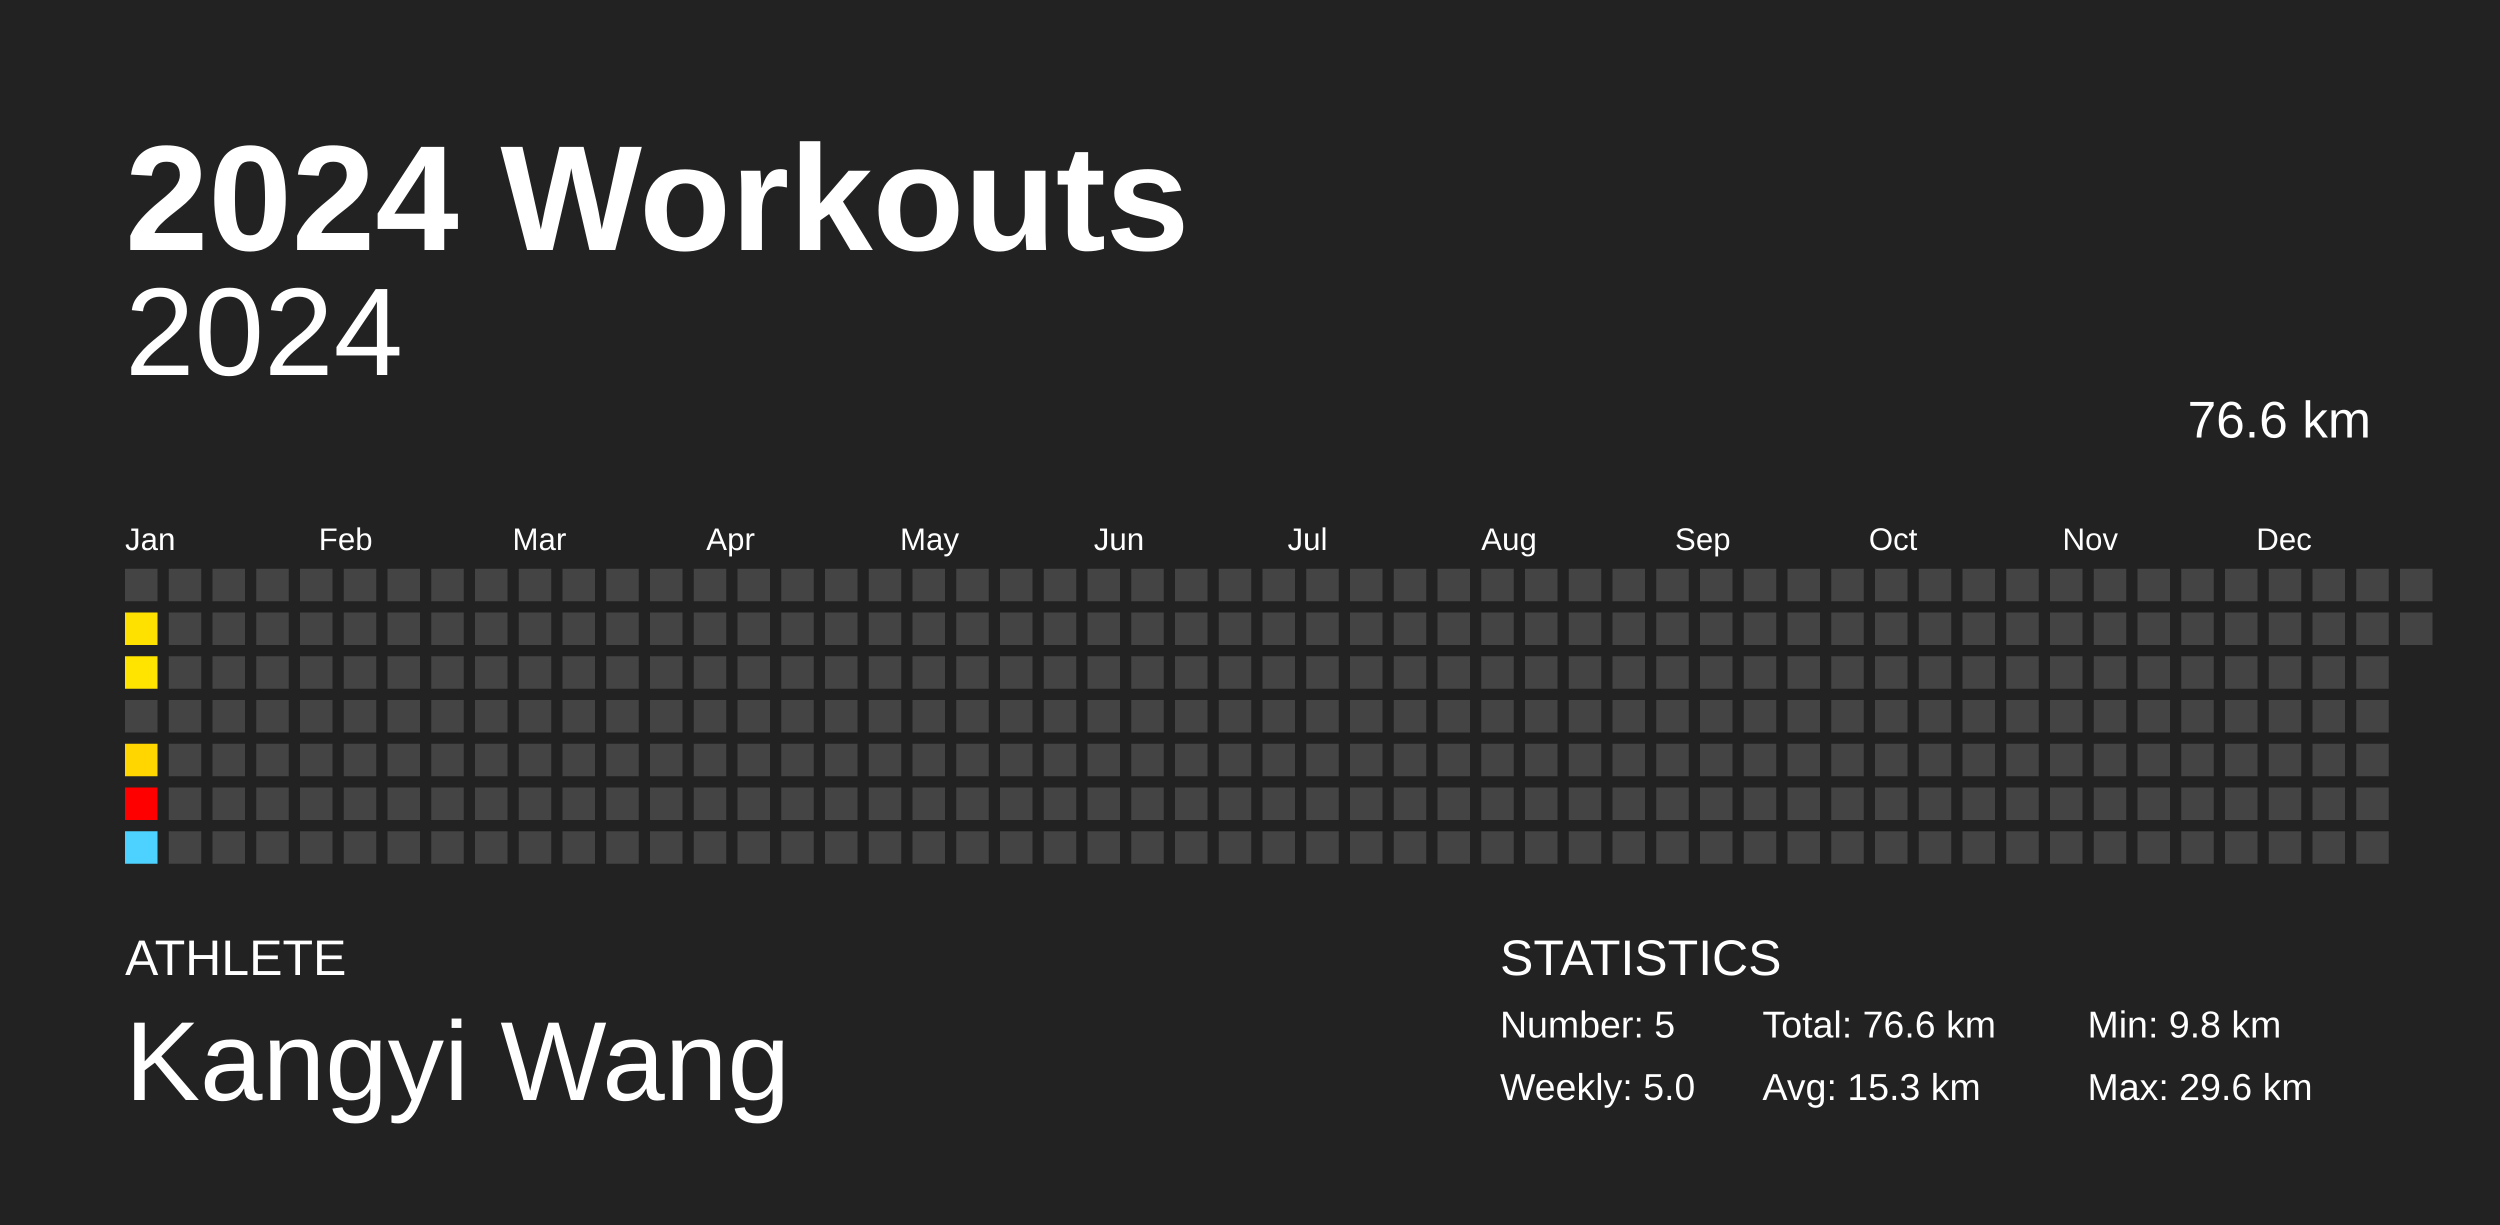
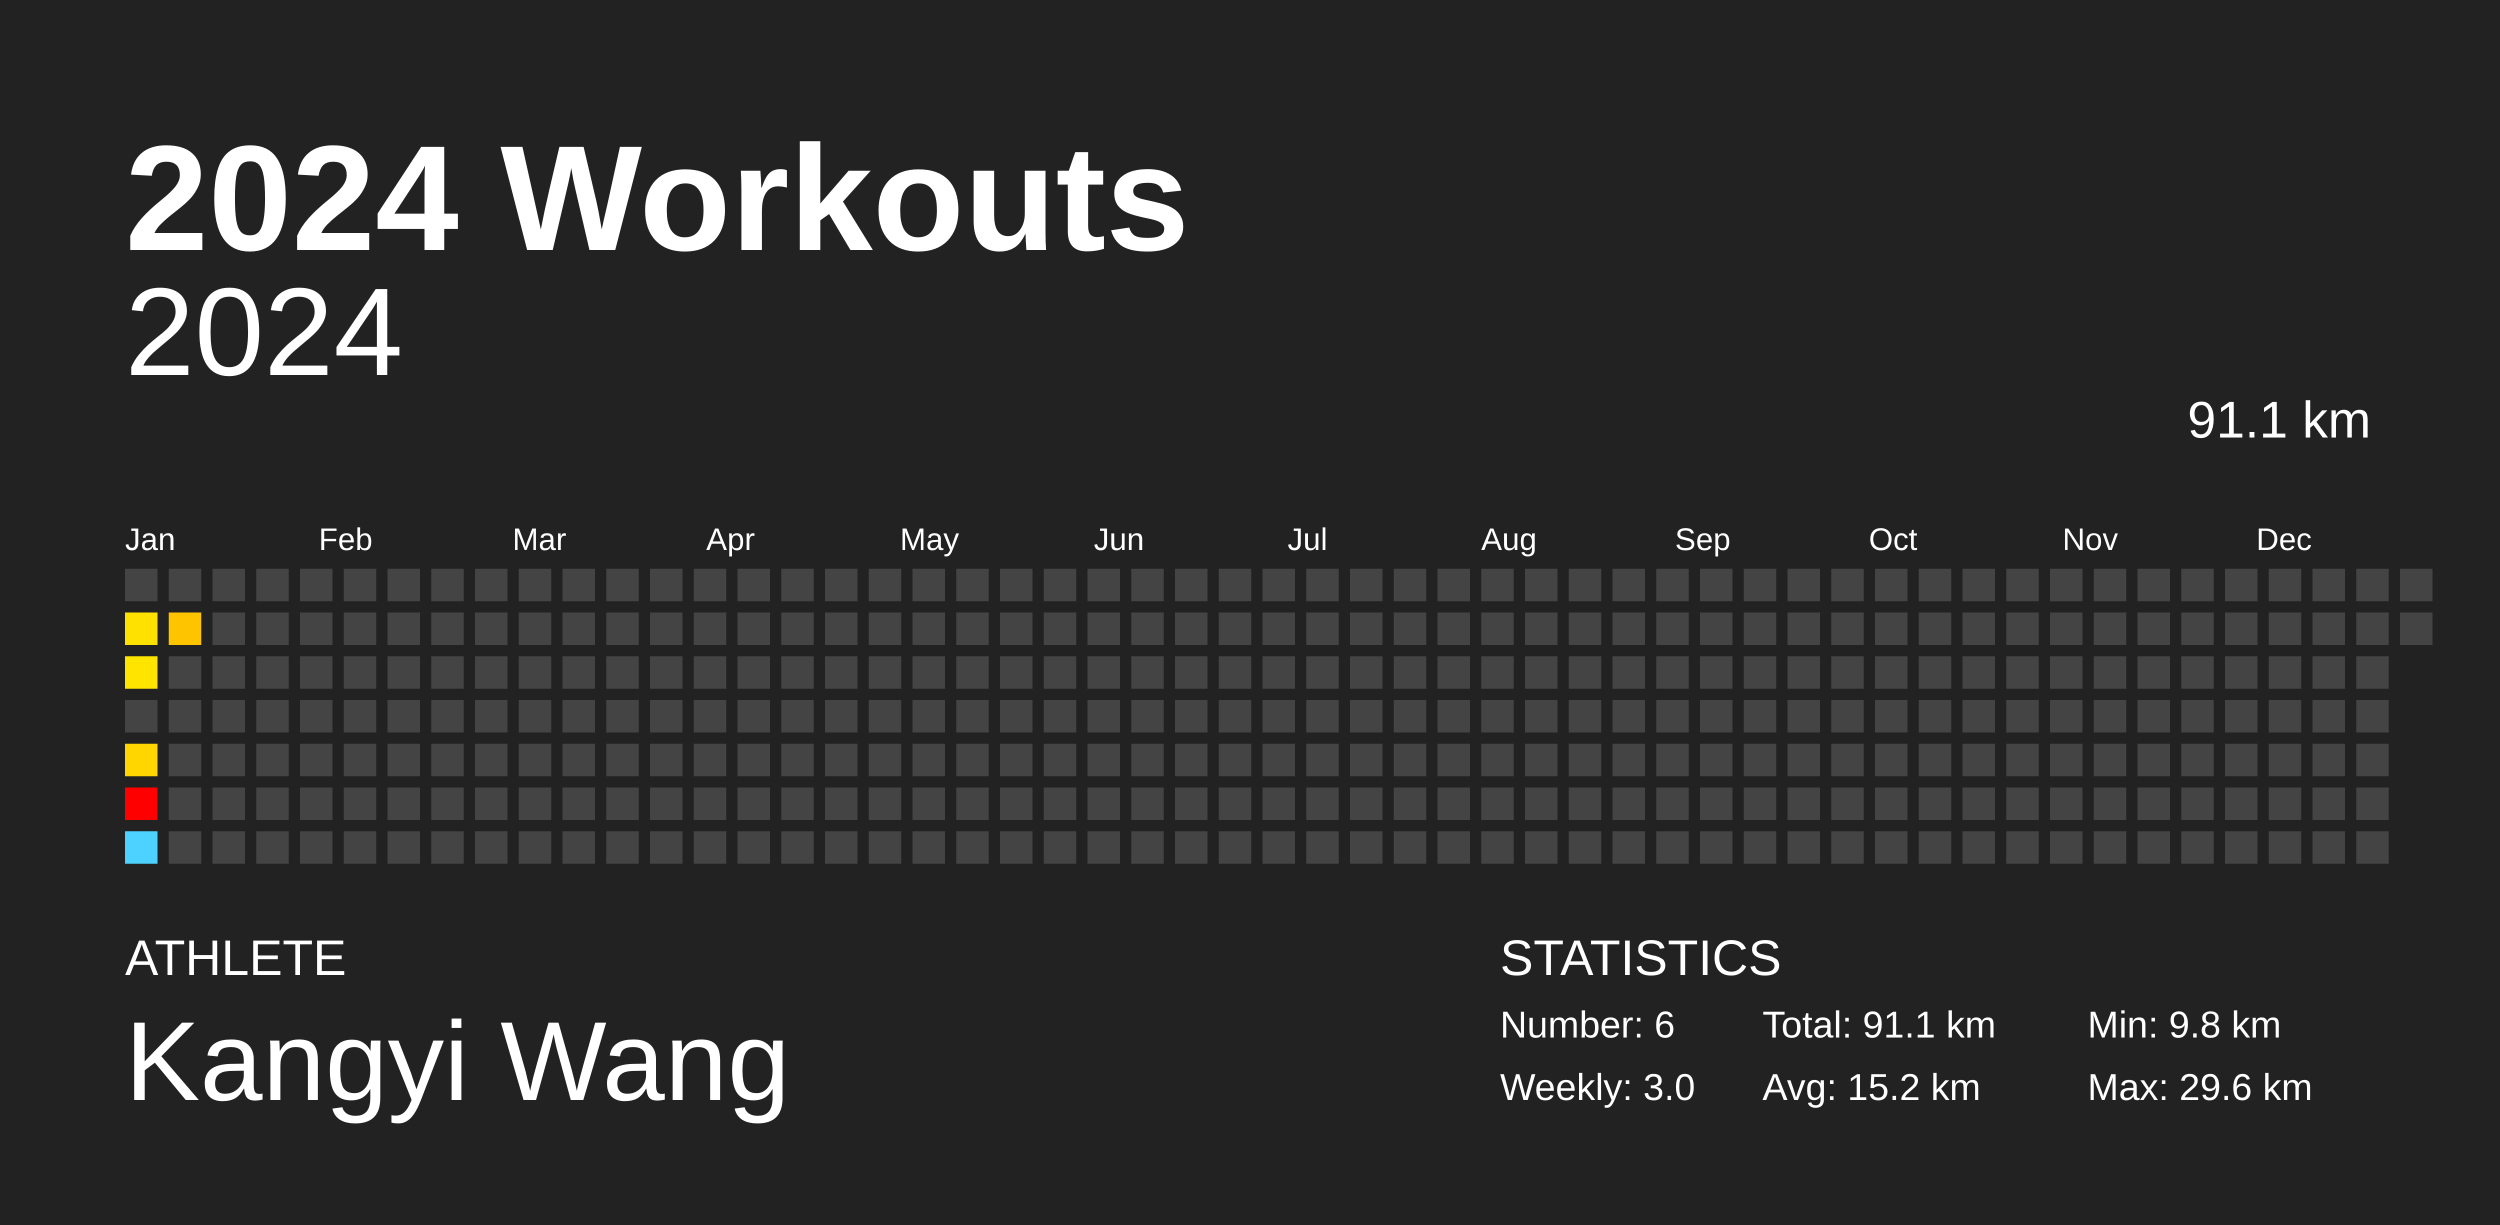
<svg xmlns="http://www.w3.org/2000/svg" baseProfile="full" height="98mm" version="1.1" viewBox="0,0,200,98" width="200mm">
  <defs />
  <rect fill="#222222" height="98" width="200" x="0" y="0" />
  <text fill="#FFFFFF" style="font-size:12px; font-family:Arial; font-weight:bold;" x="10" y="20">2024 Workouts</text>
  <text fill="#FFFFFF" style="font-size:4px; font-family:Arial" x="10" y="78">ATHLETE</text>
  <text fill="#FFFFFF" style="font-size:9px; font-family:Arial" x="10" y="88">Kangyi Wang</text>
  <text fill="#FFFFFF" style="font-size:4px; font-family:Arial" x="120" y="78">STATISTICS</text>
-   <text fill="#FFFFFF" style="font-size:3px; font-family:Arial" x="120" y="83">Number: 5</text>
-   <text fill="#FFFFFF" style="font-size:3px; font-family:Arial" x="120" y="88">Weekly: 5.0</text>
-   <text fill="#FFFFFF" style="font-size:3px; font-family:Arial" x="141" y="83">Total: 76.6 km</text>
-   <text fill="#FFFFFF" style="font-size:3px; font-family:Arial" x="141" y="88">Avg: 15.3 km</text>
+   <text fill="#FFFFFF" style="font-size:3px; font-family:Arial" x="120" y="83">Number: 6</text>
+   <text fill="#FFFFFF" style="font-size:3px; font-family:Arial" x="120" y="88">Weekly: 3.0</text>
+   <text fill="#FFFFFF" style="font-size:3px; font-family:Arial" x="141" y="83">Total: 91.1 km</text>
+   <text fill="#FFFFFF" style="font-size:3px; font-family:Arial" x="141" y="88">Avg: 15.2 km</text>
  <text fill="#FFFFFF" style="font-size:3px; font-family:Arial" x="167" y="83">Min: 9.8 km</text>
  <text fill="#FFFFFF" style="font-size:3px; font-family:Arial" x="167" y="88">Max: 29.6 km</text>
  <text alignment-baseline="hanging" fill="#FFFFFF" style="font-size:10.0px; font-family:Arial;" x="10" y="30">2024</text>
-   <text alignment-baseline="hanging" fill="#FFFFFF" style="font-size:4.125px; font-family:Arial;" x="175" y="35">76.6 km</text>
+   <text alignment-baseline="hanging" fill="#FFFFFF" style="font-size:4.125px; font-family:Arial;" x="175" y="35">91.1 km</text>
  <text fill="#FFFFFF" style="font-size:2.5px; font-family:Arial" x="10.0" y="44">Jan</text>
  <text fill="#FFFFFF" style="font-size:2.5px; font-family:Arial" x="25.5" y="44">Feb</text>
  <text fill="#FFFFFF" style="font-size:2.5px; font-family:Arial" x="41.0" y="44">Mar</text>
  <text fill="#FFFFFF" style="font-size:2.5px; font-family:Arial" x="56.5" y="44">Apr</text>
  <text fill="#FFFFFF" style="font-size:2.5px; font-family:Arial" x="72.0" y="44">May</text>
  <text fill="#FFFFFF" style="font-size:2.5px; font-family:Arial" x="87.5" y="44">Jun</text>
  <text fill="#FFFFFF" style="font-size:2.5px; font-family:Arial" x="103.0" y="44">Jul</text>
  <text fill="#FFFFFF" style="font-size:2.5px; font-family:Arial" x="118.5" y="44">Aug</text>
  <text fill="#FFFFFF" style="font-size:2.5px; font-family:Arial" x="134.0" y="44">Sep</text>
  <text fill="#FFFFFF" style="font-size:2.5px; font-family:Arial" x="149.5" y="44">Oct</text>
  <text fill="#FFFFFF" style="font-size:2.5px; font-family:Arial" x="165.0" y="44">Nov</text>
  <text fill="#FFFFFF" style="font-size:2.5px; font-family:Arial" x="180.5" y="44">Dec</text>
  <rect fill="#444444" height="2.6" width="2.6" x="10.0" y="45.5" />
  <rect fill="#ffe100" height="2.6" width="2.6" x="10.0" y="49.0" />
  <rect fill="#ffe400" height="2.6" width="2.6" x="10.0" y="52.5" />
  <rect fill="#444444" height="2.6" width="2.6" x="10.0" y="56.0" />
  <rect fill="#ffd600" height="2.6" width="2.6" x="10.0" y="59.5" />
  <rect fill="red" height="2.6" width="2.6" x="10.0" y="63.0" />
  <rect fill="#4dd2ff" height="2.6" width="2.6" x="10.0" y="66.5" />
  <rect fill="#444444" height="2.6" width="2.6" x="13.5" y="45.5" />
-   <rect fill="#444444" height="2.6" width="2.6" x="13.5" y="49.0" />
+   <rect fill="#ffc400" height="2.6" width="2.6" x="13.5" y="49.0" />
  <rect fill="#444444" height="2.6" width="2.6" x="13.5" y="52.5" />
  <rect fill="#444444" height="2.6" width="2.6" x="13.5" y="56.0" />
  <rect fill="#444444" height="2.6" width="2.6" x="13.5" y="59.5" />
  <rect fill="#444444" height="2.6" width="2.6" x="13.5" y="63.0" />
  <rect fill="#444444" height="2.6" width="2.6" x="13.5" y="66.5" />
  <rect fill="#444444" height="2.6" width="2.6" x="17.0" y="45.5" />
  <rect fill="#444444" height="2.6" width="2.6" x="17.0" y="49.0" />
  <rect fill="#444444" height="2.6" width="2.6" x="17.0" y="52.5" />
  <rect fill="#444444" height="2.6" width="2.6" x="17.0" y="56.0" />
  <rect fill="#444444" height="2.6" width="2.6" x="17.0" y="59.5" />
  <rect fill="#444444" height="2.6" width="2.6" x="17.0" y="63.0" />
  <rect fill="#444444" height="2.6" width="2.6" x="17.0" y="66.5" />
  <rect fill="#444444" height="2.6" width="2.6" x="20.5" y="45.5" />
  <rect fill="#444444" height="2.6" width="2.6" x="20.5" y="49.0" />
  <rect fill="#444444" height="2.6" width="2.6" x="20.5" y="52.5" />
  <rect fill="#444444" height="2.6" width="2.6" x="20.5" y="56.0" />
  <rect fill="#444444" height="2.6" width="2.6" x="20.5" y="59.5" />
  <rect fill="#444444" height="2.6" width="2.6" x="20.5" y="63.0" />
  <rect fill="#444444" height="2.6" width="2.6" x="20.5" y="66.5" />
  <rect fill="#444444" height="2.6" width="2.6" x="24.0" y="45.5" />
  <rect fill="#444444" height="2.6" width="2.6" x="24.0" y="49.0" />
  <rect fill="#444444" height="2.6" width="2.6" x="24.0" y="52.5" />
  <rect fill="#444444" height="2.6" width="2.6" x="24.0" y="56.0" />
  <rect fill="#444444" height="2.6" width="2.6" x="24.0" y="59.5" />
  <rect fill="#444444" height="2.6" width="2.6" x="24.0" y="63.0" />
  <rect fill="#444444" height="2.6" width="2.6" x="24.0" y="66.5" />
  <rect fill="#444444" height="2.6" width="2.6" x="27.5" y="45.5" />
  <rect fill="#444444" height="2.6" width="2.6" x="27.5" y="49.0" />
  <rect fill="#444444" height="2.6" width="2.6" x="27.5" y="52.5" />
  <rect fill="#444444" height="2.6" width="2.6" x="27.5" y="56.0" />
  <rect fill="#444444" height="2.6" width="2.6" x="27.5" y="59.5" />
  <rect fill="#444444" height="2.6" width="2.6" x="27.5" y="63.0" />
  <rect fill="#444444" height="2.6" width="2.6" x="27.5" y="66.5" />
  <rect fill="#444444" height="2.6" width="2.6" x="31.0" y="45.5" />
  <rect fill="#444444" height="2.6" width="2.6" x="31.0" y="49.0" />
  <rect fill="#444444" height="2.6" width="2.6" x="31.0" y="52.5" />
  <rect fill="#444444" height="2.6" width="2.6" x="31.0" y="56.0" />
  <rect fill="#444444" height="2.6" width="2.6" x="31.0" y="59.5" />
  <rect fill="#444444" height="2.6" width="2.6" x="31.0" y="63.0" />
  <rect fill="#444444" height="2.6" width="2.6" x="31.0" y="66.5" />
  <rect fill="#444444" height="2.6" width="2.6" x="34.5" y="45.5" />
  <rect fill="#444444" height="2.6" width="2.6" x="34.5" y="49.0" />
  <rect fill="#444444" height="2.6" width="2.6" x="34.5" y="52.5" />
  <rect fill="#444444" height="2.6" width="2.6" x="34.5" y="56.0" />
  <rect fill="#444444" height="2.6" width="2.6" x="34.5" y="59.5" />
  <rect fill="#444444" height="2.6" width="2.6" x="34.5" y="63.0" />
  <rect fill="#444444" height="2.6" width="2.6" x="34.5" y="66.5" />
  <rect fill="#444444" height="2.6" width="2.6" x="38.0" y="45.5" />
  <rect fill="#444444" height="2.6" width="2.6" x="38.0" y="49.0" />
  <rect fill="#444444" height="2.6" width="2.6" x="38.0" y="52.5" />
  <rect fill="#444444" height="2.6" width="2.6" x="38.0" y="56.0" />
  <rect fill="#444444" height="2.6" width="2.6" x="38.0" y="59.5" />
  <rect fill="#444444" height="2.6" width="2.6" x="38.0" y="63.0" />
  <rect fill="#444444" height="2.6" width="2.6" x="38.0" y="66.5" />
  <rect fill="#444444" height="2.6" width="2.6" x="41.5" y="45.5" />
  <rect fill="#444444" height="2.6" width="2.6" x="41.5" y="49.0" />
  <rect fill="#444444" height="2.6" width="2.6" x="41.5" y="52.5" />
  <rect fill="#444444" height="2.6" width="2.6" x="41.5" y="56.0" />
  <rect fill="#444444" height="2.6" width="2.6" x="41.5" y="59.5" />
  <rect fill="#444444" height="2.6" width="2.6" x="41.5" y="63.0" />
  <rect fill="#444444" height="2.6" width="2.6" x="41.5" y="66.5" />
  <rect fill="#444444" height="2.6" width="2.6" x="45.0" y="45.5" />
  <rect fill="#444444" height="2.6" width="2.6" x="45.0" y="49.0" />
  <rect fill="#444444" height="2.6" width="2.6" x="45.0" y="52.5" />
  <rect fill="#444444" height="2.6" width="2.6" x="45.0" y="56.0" />
  <rect fill="#444444" height="2.6" width="2.6" x="45.0" y="59.5" />
  <rect fill="#444444" height="2.6" width="2.6" x="45.0" y="63.0" />
  <rect fill="#444444" height="2.6" width="2.6" x="45.0" y="66.5" />
  <rect fill="#444444" height="2.6" width="2.6" x="48.5" y="45.5" />
  <rect fill="#444444" height="2.6" width="2.6" x="48.5" y="49.0" />
  <rect fill="#444444" height="2.6" width="2.6" x="48.5" y="52.5" />
  <rect fill="#444444" height="2.6" width="2.6" x="48.5" y="56.0" />
  <rect fill="#444444" height="2.6" width="2.6" x="48.5" y="59.5" />
  <rect fill="#444444" height="2.6" width="2.6" x="48.5" y="63.0" />
  <rect fill="#444444" height="2.6" width="2.6" x="48.5" y="66.5" />
  <rect fill="#444444" height="2.6" width="2.6" x="52.0" y="45.5" />
  <rect fill="#444444" height="2.6" width="2.6" x="52.0" y="49.0" />
  <rect fill="#444444" height="2.6" width="2.6" x="52.0" y="52.5" />
  <rect fill="#444444" height="2.6" width="2.6" x="52.0" y="56.0" />
  <rect fill="#444444" height="2.6" width="2.6" x="52.0" y="59.5" />
  <rect fill="#444444" height="2.6" width="2.6" x="52.0" y="63.0" />
  <rect fill="#444444" height="2.6" width="2.6" x="52.0" y="66.5" />
  <rect fill="#444444" height="2.6" width="2.6" x="55.5" y="45.5" />
  <rect fill="#444444" height="2.6" width="2.6" x="55.5" y="49.0" />
  <rect fill="#444444" height="2.6" width="2.6" x="55.5" y="52.5" />
  <rect fill="#444444" height="2.6" width="2.6" x="55.5" y="56.0" />
  <rect fill="#444444" height="2.6" width="2.6" x="55.5" y="59.5" />
  <rect fill="#444444" height="2.6" width="2.6" x="55.5" y="63.0" />
  <rect fill="#444444" height="2.6" width="2.6" x="55.5" y="66.5" />
  <rect fill="#444444" height="2.6" width="2.6" x="59.0" y="45.5" />
  <rect fill="#444444" height="2.6" width="2.6" x="59.0" y="49.0" />
  <rect fill="#444444" height="2.6" width="2.6" x="59.0" y="52.5" />
  <rect fill="#444444" height="2.6" width="2.6" x="59.0" y="56.0" />
  <rect fill="#444444" height="2.6" width="2.6" x="59.0" y="59.5" />
  <rect fill="#444444" height="2.6" width="2.6" x="59.0" y="63.0" />
  <rect fill="#444444" height="2.6" width="2.6" x="59.0" y="66.5" />
  <rect fill="#444444" height="2.6" width="2.6" x="62.5" y="45.5" />
  <rect fill="#444444" height="2.6" width="2.6" x="62.5" y="49.0" />
  <rect fill="#444444" height="2.6" width="2.6" x="62.5" y="52.5" />
  <rect fill="#444444" height="2.6" width="2.6" x="62.5" y="56.0" />
  <rect fill="#444444" height="2.6" width="2.6" x="62.5" y="59.5" />
  <rect fill="#444444" height="2.6" width="2.6" x="62.5" y="63.0" />
  <rect fill="#444444" height="2.6" width="2.6" x="62.5" y="66.5" />
  <rect fill="#444444" height="2.6" width="2.6" x="66.0" y="45.5" />
  <rect fill="#444444" height="2.6" width="2.6" x="66.0" y="49.0" />
  <rect fill="#444444" height="2.6" width="2.6" x="66.0" y="52.5" />
  <rect fill="#444444" height="2.6" width="2.6" x="66.0" y="56.0" />
  <rect fill="#444444" height="2.6" width="2.6" x="66.0" y="59.5" />
  <rect fill="#444444" height="2.6" width="2.6" x="66.0" y="63.0" />
  <rect fill="#444444" height="2.6" width="2.6" x="66.0" y="66.5" />
  <rect fill="#444444" height="2.6" width="2.6" x="69.5" y="45.5" />
  <rect fill="#444444" height="2.6" width="2.6" x="69.5" y="49.0" />
  <rect fill="#444444" height="2.6" width="2.6" x="69.5" y="52.5" />
  <rect fill="#444444" height="2.6" width="2.6" x="69.5" y="56.0" />
  <rect fill="#444444" height="2.6" width="2.6" x="69.5" y="59.5" />
  <rect fill="#444444" height="2.6" width="2.6" x="69.5" y="63.0" />
  <rect fill="#444444" height="2.6" width="2.6" x="69.5" y="66.5" />
  <rect fill="#444444" height="2.6" width="2.6" x="73.0" y="45.5" />
  <rect fill="#444444" height="2.6" width="2.6" x="73.0" y="49.0" />
  <rect fill="#444444" height="2.6" width="2.6" x="73.0" y="52.5" />
  <rect fill="#444444" height="2.6" width="2.6" x="73.0" y="56.0" />
  <rect fill="#444444" height="2.6" width="2.6" x="73.0" y="59.5" />
  <rect fill="#444444" height="2.6" width="2.6" x="73.0" y="63.0" />
  <rect fill="#444444" height="2.6" width="2.6" x="73.0" y="66.5" />
  <rect fill="#444444" height="2.6" width="2.6" x="76.5" y="45.5" />
  <rect fill="#444444" height="2.6" width="2.6" x="76.5" y="49.0" />
  <rect fill="#444444" height="2.6" width="2.6" x="76.5" y="52.5" />
  <rect fill="#444444" height="2.6" width="2.6" x="76.5" y="56.0" />
  <rect fill="#444444" height="2.6" width="2.6" x="76.5" y="59.5" />
  <rect fill="#444444" height="2.6" width="2.6" x="76.5" y="63.0" />
  <rect fill="#444444" height="2.6" width="2.6" x="76.5" y="66.5" />
  <rect fill="#444444" height="2.6" width="2.6" x="80.0" y="45.5" />
  <rect fill="#444444" height="2.6" width="2.6" x="80.0" y="49.0" />
  <rect fill="#444444" height="2.6" width="2.6" x="80.0" y="52.5" />
  <rect fill="#444444" height="2.6" width="2.6" x="80.0" y="56.0" />
  <rect fill="#444444" height="2.6" width="2.6" x="80.0" y="59.5" />
  <rect fill="#444444" height="2.6" width="2.6" x="80.0" y="63.0" />
  <rect fill="#444444" height="2.6" width="2.6" x="80.0" y="66.5" />
  <rect fill="#444444" height="2.6" width="2.6" x="83.5" y="45.5" />
  <rect fill="#444444" height="2.6" width="2.6" x="83.5" y="49.0" />
  <rect fill="#444444" height="2.6" width="2.6" x="83.5" y="52.5" />
  <rect fill="#444444" height="2.6" width="2.6" x="83.5" y="56.0" />
  <rect fill="#444444" height="2.6" width="2.6" x="83.5" y="59.5" />
  <rect fill="#444444" height="2.6" width="2.6" x="83.5" y="63.0" />
  <rect fill="#444444" height="2.6" width="2.6" x="83.5" y="66.5" />
  <rect fill="#444444" height="2.6" width="2.6" x="87.0" y="45.5" />
  <rect fill="#444444" height="2.6" width="2.6" x="87.0" y="49.0" />
  <rect fill="#444444" height="2.6" width="2.6" x="87.0" y="52.5" />
  <rect fill="#444444" height="2.6" width="2.6" x="87.0" y="56.0" />
  <rect fill="#444444" height="2.6" width="2.6" x="87.0" y="59.5" />
  <rect fill="#444444" height="2.6" width="2.6" x="87.0" y="63.0" />
  <rect fill="#444444" height="2.6" width="2.6" x="87.0" y="66.5" />
  <rect fill="#444444" height="2.6" width="2.6" x="90.5" y="45.5" />
  <rect fill="#444444" height="2.6" width="2.6" x="90.5" y="49.0" />
  <rect fill="#444444" height="2.6" width="2.6" x="90.5" y="52.5" />
  <rect fill="#444444" height="2.6" width="2.6" x="90.5" y="56.0" />
  <rect fill="#444444" height="2.6" width="2.6" x="90.5" y="59.5" />
  <rect fill="#444444" height="2.6" width="2.6" x="90.5" y="63.0" />
  <rect fill="#444444" height="2.6" width="2.6" x="90.5" y="66.5" />
  <rect fill="#444444" height="2.6" width="2.6" x="94.0" y="45.5" />
  <rect fill="#444444" height="2.6" width="2.6" x="94.0" y="49.0" />
  <rect fill="#444444" height="2.6" width="2.6" x="94.0" y="52.5" />
  <rect fill="#444444" height="2.6" width="2.6" x="94.0" y="56.0" />
  <rect fill="#444444" height="2.6" width="2.6" x="94.0" y="59.5" />
  <rect fill="#444444" height="2.6" width="2.6" x="94.0" y="63.0" />
  <rect fill="#444444" height="2.6" width="2.6" x="94.0" y="66.5" />
  <rect fill="#444444" height="2.6" width="2.6" x="97.5" y="45.5" />
  <rect fill="#444444" height="2.6" width="2.6" x="97.5" y="49.0" />
  <rect fill="#444444" height="2.6" width="2.6" x="97.5" y="52.5" />
  <rect fill="#444444" height="2.6" width="2.6" x="97.5" y="56.0" />
  <rect fill="#444444" height="2.6" width="2.6" x="97.5" y="59.5" />
  <rect fill="#444444" height="2.6" width="2.6" x="97.5" y="63.0" />
  <rect fill="#444444" height="2.6" width="2.6" x="97.5" y="66.5" />
  <rect fill="#444444" height="2.6" width="2.6" x="101.0" y="45.5" />
  <rect fill="#444444" height="2.6" width="2.6" x="101.0" y="49.0" />
  <rect fill="#444444" height="2.6" width="2.6" x="101.0" y="52.5" />
  <rect fill="#444444" height="2.6" width="2.6" x="101.0" y="56.0" />
  <rect fill="#444444" height="2.6" width="2.6" x="101.0" y="59.5" />
  <rect fill="#444444" height="2.6" width="2.6" x="101.0" y="63.0" />
  <rect fill="#444444" height="2.6" width="2.6" x="101.0" y="66.5" />
  <rect fill="#444444" height="2.6" width="2.6" x="104.5" y="45.5" />
  <rect fill="#444444" height="2.6" width="2.6" x="104.5" y="49.0" />
  <rect fill="#444444" height="2.6" width="2.6" x="104.5" y="52.5" />
  <rect fill="#444444" height="2.6" width="2.6" x="104.5" y="56.0" />
  <rect fill="#444444" height="2.6" width="2.6" x="104.5" y="59.5" />
  <rect fill="#444444" height="2.6" width="2.6" x="104.5" y="63.0" />
  <rect fill="#444444" height="2.6" width="2.6" x="104.5" y="66.5" />
  <rect fill="#444444" height="2.6" width="2.6" x="108.0" y="45.5" />
  <rect fill="#444444" height="2.6" width="2.6" x="108.0" y="49.0" />
  <rect fill="#444444" height="2.6" width="2.6" x="108.0" y="52.5" />
  <rect fill="#444444" height="2.6" width="2.6" x="108.0" y="56.0" />
  <rect fill="#444444" height="2.6" width="2.6" x="108.0" y="59.5" />
  <rect fill="#444444" height="2.6" width="2.6" x="108.0" y="63.0" />
  <rect fill="#444444" height="2.6" width="2.6" x="108.0" y="66.5" />
  <rect fill="#444444" height="2.6" width="2.6" x="111.5" y="45.5" />
  <rect fill="#444444" height="2.6" width="2.6" x="111.5" y="49.0" />
  <rect fill="#444444" height="2.6" width="2.6" x="111.5" y="52.5" />
  <rect fill="#444444" height="2.6" width="2.6" x="111.5" y="56.0" />
  <rect fill="#444444" height="2.6" width="2.6" x="111.5" y="59.5" />
  <rect fill="#444444" height="2.6" width="2.6" x="111.5" y="63.0" />
  <rect fill="#444444" height="2.6" width="2.6" x="111.5" y="66.5" />
  <rect fill="#444444" height="2.6" width="2.6" x="115.0" y="45.5" />
  <rect fill="#444444" height="2.6" width="2.6" x="115.0" y="49.0" />
  <rect fill="#444444" height="2.6" width="2.6" x="115.0" y="52.5" />
  <rect fill="#444444" height="2.6" width="2.6" x="115.0" y="56.0" />
  <rect fill="#444444" height="2.6" width="2.6" x="115.0" y="59.5" />
  <rect fill="#444444" height="2.6" width="2.6" x="115.0" y="63.0" />
  <rect fill="#444444" height="2.6" width="2.6" x="115.0" y="66.5" />
  <rect fill="#444444" height="2.6" width="2.6" x="118.5" y="45.5" />
  <rect fill="#444444" height="2.6" width="2.6" x="118.5" y="49.0" />
  <rect fill="#444444" height="2.6" width="2.6" x="118.5" y="52.5" />
  <rect fill="#444444" height="2.6" width="2.6" x="118.5" y="56.0" />
  <rect fill="#444444" height="2.6" width="2.6" x="118.5" y="59.5" />
  <rect fill="#444444" height="2.6" width="2.6" x="118.5" y="63.0" />
  <rect fill="#444444" height="2.6" width="2.6" x="118.5" y="66.5" />
  <rect fill="#444444" height="2.6" width="2.6" x="122.0" y="45.5" />
  <rect fill="#444444" height="2.6" width="2.6" x="122.0" y="49.0" />
  <rect fill="#444444" height="2.6" width="2.6" x="122.0" y="52.5" />
  <rect fill="#444444" height="2.6" width="2.6" x="122.0" y="56.0" />
  <rect fill="#444444" height="2.6" width="2.6" x="122.0" y="59.5" />
  <rect fill="#444444" height="2.6" width="2.6" x="122.0" y="63.0" />
  <rect fill="#444444" height="2.6" width="2.6" x="122.0" y="66.5" />
  <rect fill="#444444" height="2.6" width="2.6" x="125.5" y="45.5" />
  <rect fill="#444444" height="2.6" width="2.6" x="125.5" y="49.0" />
  <rect fill="#444444" height="2.6" width="2.6" x="125.5" y="52.5" />
  <rect fill="#444444" height="2.6" width="2.6" x="125.5" y="56.0" />
  <rect fill="#444444" height="2.6" width="2.6" x="125.5" y="59.5" />
  <rect fill="#444444" height="2.6" width="2.6" x="125.5" y="63.0" />
  <rect fill="#444444" height="2.6" width="2.6" x="125.5" y="66.5" />
  <rect fill="#444444" height="2.6" width="2.6" x="129.0" y="45.5" />
  <rect fill="#444444" height="2.6" width="2.6" x="129.0" y="49.0" />
  <rect fill="#444444" height="2.6" width="2.6" x="129.0" y="52.5" />
  <rect fill="#444444" height="2.6" width="2.6" x="129.0" y="56.0" />
  <rect fill="#444444" height="2.6" width="2.6" x="129.0" y="59.5" />
  <rect fill="#444444" height="2.6" width="2.6" x="129.0" y="63.0" />
  <rect fill="#444444" height="2.6" width="2.6" x="129.0" y="66.5" />
  <rect fill="#444444" height="2.6" width="2.6" x="132.5" y="45.5" />
  <rect fill="#444444" height="2.6" width="2.6" x="132.5" y="49.0" />
  <rect fill="#444444" height="2.6" width="2.6" x="132.5" y="52.5" />
  <rect fill="#444444" height="2.6" width="2.6" x="132.5" y="56.0" />
  <rect fill="#444444" height="2.6" width="2.6" x="132.5" y="59.5" />
  <rect fill="#444444" height="2.6" width="2.6" x="132.5" y="63.0" />
  <rect fill="#444444" height="2.6" width="2.6" x="132.5" y="66.5" />
  <rect fill="#444444" height="2.6" width="2.6" x="136.0" y="45.5" />
  <rect fill="#444444" height="2.6" width="2.6" x="136.0" y="49.0" />
  <rect fill="#444444" height="2.6" width="2.6" x="136.0" y="52.5" />
  <rect fill="#444444" height="2.6" width="2.6" x="136.0" y="56.0" />
  <rect fill="#444444" height="2.6" width="2.6" x="136.0" y="59.5" />
  <rect fill="#444444" height="2.6" width="2.6" x="136.0" y="63.0" />
  <rect fill="#444444" height="2.6" width="2.6" x="136.0" y="66.5" />
  <rect fill="#444444" height="2.6" width="2.6" x="139.5" y="45.5" />
  <rect fill="#444444" height="2.6" width="2.6" x="139.5" y="49.0" />
  <rect fill="#444444" height="2.6" width="2.6" x="139.5" y="52.5" />
  <rect fill="#444444" height="2.6" width="2.6" x="139.5" y="56.0" />
  <rect fill="#444444" height="2.6" width="2.6" x="139.5" y="59.5" />
  <rect fill="#444444" height="2.6" width="2.6" x="139.5" y="63.0" />
  <rect fill="#444444" height="2.6" width="2.6" x="139.5" y="66.5" />
  <rect fill="#444444" height="2.6" width="2.6" x="143.0" y="45.5" />
  <rect fill="#444444" height="2.6" width="2.6" x="143.0" y="49.0" />
  <rect fill="#444444" height="2.6" width="2.6" x="143.0" y="52.5" />
  <rect fill="#444444" height="2.6" width="2.6" x="143.0" y="56.0" />
  <rect fill="#444444" height="2.6" width="2.6" x="143.0" y="59.5" />
  <rect fill="#444444" height="2.6" width="2.6" x="143.0" y="63.0" />
  <rect fill="#444444" height="2.6" width="2.6" x="143.0" y="66.5" />
  <rect fill="#444444" height="2.6" width="2.6" x="146.5" y="45.5" />
  <rect fill="#444444" height="2.6" width="2.6" x="146.5" y="49.0" />
  <rect fill="#444444" height="2.6" width="2.6" x="146.5" y="52.5" />
  <rect fill="#444444" height="2.6" width="2.6" x="146.5" y="56.0" />
  <rect fill="#444444" height="2.6" width="2.6" x="146.5" y="59.5" />
  <rect fill="#444444" height="2.6" width="2.6" x="146.5" y="63.0" />
  <rect fill="#444444" height="2.6" width="2.6" x="146.5" y="66.5" />
  <rect fill="#444444" height="2.6" width="2.6" x="150.0" y="45.5" />
  <rect fill="#444444" height="2.6" width="2.6" x="150.0" y="49.0" />
  <rect fill="#444444" height="2.6" width="2.6" x="150.0" y="52.5" />
  <rect fill="#444444" height="2.6" width="2.6" x="150.0" y="56.0" />
  <rect fill="#444444" height="2.6" width="2.6" x="150.0" y="59.5" />
  <rect fill="#444444" height="2.6" width="2.6" x="150.0" y="63.0" />
  <rect fill="#444444" height="2.6" width="2.6" x="150.0" y="66.5" />
  <rect fill="#444444" height="2.6" width="2.6" x="153.5" y="45.5" />
  <rect fill="#444444" height="2.6" width="2.6" x="153.5" y="49.0" />
  <rect fill="#444444" height="2.6" width="2.6" x="153.5" y="52.5" />
  <rect fill="#444444" height="2.6" width="2.6" x="153.5" y="56.0" />
  <rect fill="#444444" height="2.6" width="2.6" x="153.5" y="59.5" />
  <rect fill="#444444" height="2.6" width="2.6" x="153.5" y="63.0" />
  <rect fill="#444444" height="2.6" width="2.6" x="153.5" y="66.5" />
  <rect fill="#444444" height="2.6" width="2.6" x="157.0" y="45.5" />
  <rect fill="#444444" height="2.6" width="2.6" x="157.0" y="49.0" />
  <rect fill="#444444" height="2.6" width="2.6" x="157.0" y="52.5" />
  <rect fill="#444444" height="2.6" width="2.6" x="157.0" y="56.0" />
  <rect fill="#444444" height="2.6" width="2.6" x="157.0" y="59.5" />
  <rect fill="#444444" height="2.6" width="2.6" x="157.0" y="63.0" />
  <rect fill="#444444" height="2.6" width="2.6" x="157.0" y="66.5" />
  <rect fill="#444444" height="2.6" width="2.6" x="160.5" y="45.5" />
  <rect fill="#444444" height="2.6" width="2.6" x="160.5" y="49.0" />
  <rect fill="#444444" height="2.6" width="2.6" x="160.5" y="52.5" />
  <rect fill="#444444" height="2.6" width="2.6" x="160.5" y="56.0" />
  <rect fill="#444444" height="2.6" width="2.6" x="160.5" y="59.5" />
  <rect fill="#444444" height="2.6" width="2.6" x="160.5" y="63.0" />
  <rect fill="#444444" height="2.6" width="2.6" x="160.5" y="66.5" />
  <rect fill="#444444" height="2.6" width="2.6" x="164.0" y="45.5" />
  <rect fill="#444444" height="2.6" width="2.6" x="164.0" y="49.0" />
  <rect fill="#444444" height="2.6" width="2.6" x="164.0" y="52.5" />
  <rect fill="#444444" height="2.6" width="2.6" x="164.0" y="56.0" />
  <rect fill="#444444" height="2.6" width="2.6" x="164.0" y="59.5" />
  <rect fill="#444444" height="2.6" width="2.6" x="164.0" y="63.0" />
  <rect fill="#444444" height="2.6" width="2.6" x="164.0" y="66.5" />
  <rect fill="#444444" height="2.6" width="2.6" x="167.5" y="45.5" />
  <rect fill="#444444" height="2.6" width="2.6" x="167.5" y="49.0" />
  <rect fill="#444444" height="2.6" width="2.6" x="167.5" y="52.5" />
  <rect fill="#444444" height="2.6" width="2.6" x="167.5" y="56.0" />
  <rect fill="#444444" height="2.6" width="2.6" x="167.5" y="59.5" />
  <rect fill="#444444" height="2.6" width="2.6" x="167.5" y="63.0" />
  <rect fill="#444444" height="2.6" width="2.6" x="167.5" y="66.5" />
  <rect fill="#444444" height="2.6" width="2.6" x="171.0" y="45.5" />
  <rect fill="#444444" height="2.6" width="2.6" x="171.0" y="49.0" />
  <rect fill="#444444" height="2.6" width="2.6" x="171.0" y="52.5" />
  <rect fill="#444444" height="2.6" width="2.6" x="171.0" y="56.0" />
  <rect fill="#444444" height="2.6" width="2.6" x="171.0" y="59.5" />
  <rect fill="#444444" height="2.6" width="2.6" x="171.0" y="63.0" />
  <rect fill="#444444" height="2.6" width="2.6" x="171.0" y="66.5" />
  <rect fill="#444444" height="2.6" width="2.6" x="174.5" y="45.5" />
  <rect fill="#444444" height="2.6" width="2.6" x="174.5" y="49.0" />
  <rect fill="#444444" height="2.6" width="2.6" x="174.5" y="52.5" />
  <rect fill="#444444" height="2.6" width="2.6" x="174.5" y="56.0" />
  <rect fill="#444444" height="2.6" width="2.6" x="174.5" y="59.5" />
  <rect fill="#444444" height="2.6" width="2.6" x="174.5" y="63.0" />
  <rect fill="#444444" height="2.6" width="2.6" x="174.5" y="66.5" />
  <rect fill="#444444" height="2.6" width="2.6" x="178.0" y="45.5" />
  <rect fill="#444444" height="2.6" width="2.6" x="178.0" y="49.0" />
  <rect fill="#444444" height="2.6" width="2.6" x="178.0" y="52.5" />
  <rect fill="#444444" height="2.6" width="2.6" x="178.0" y="56.0" />
  <rect fill="#444444" height="2.6" width="2.6" x="178.0" y="59.5" />
  <rect fill="#444444" height="2.6" width="2.6" x="178.0" y="63.0" />
  <rect fill="#444444" height="2.6" width="2.6" x="178.0" y="66.5" />
  <rect fill="#444444" height="2.6" width="2.6" x="181.5" y="45.5" />
  <rect fill="#444444" height="2.6" width="2.6" x="181.5" y="49.0" />
  <rect fill="#444444" height="2.6" width="2.6" x="181.5" y="52.5" />
  <rect fill="#444444" height="2.6" width="2.6" x="181.5" y="56.0" />
  <rect fill="#444444" height="2.6" width="2.6" x="181.5" y="59.5" />
  <rect fill="#444444" height="2.6" width="2.6" x="181.5" y="63.0" />
  <rect fill="#444444" height="2.6" width="2.6" x="181.5" y="66.5" />
  <rect fill="#444444" height="2.6" width="2.6" x="185.0" y="45.5" />
  <rect fill="#444444" height="2.6" width="2.6" x="185.0" y="49.0" />
  <rect fill="#444444" height="2.6" width="2.6" x="185.0" y="52.5" />
  <rect fill="#444444" height="2.6" width="2.6" x="185.0" y="56.0" />
  <rect fill="#444444" height="2.6" width="2.6" x="185.0" y="59.5" />
  <rect fill="#444444" height="2.6" width="2.6" x="185.0" y="63.0" />
  <rect fill="#444444" height="2.6" width="2.6" x="185.0" y="66.5" />
  <rect fill="#444444" height="2.6" width="2.6" x="188.5" y="45.5" />
  <rect fill="#444444" height="2.6" width="2.6" x="188.5" y="49.0" />
  <rect fill="#444444" height="2.6" width="2.6" x="188.5" y="52.5" />
  <rect fill="#444444" height="2.6" width="2.6" x="188.5" y="56.0" />
  <rect fill="#444444" height="2.6" width="2.6" x="188.5" y="59.5" />
  <rect fill="#444444" height="2.6" width="2.6" x="188.5" y="63.0" />
  <rect fill="#444444" height="2.6" width="2.6" x="188.5" y="66.5" />
  <rect fill="#444444" height="2.6" width="2.6" x="192.0" y="45.5" />
  <rect fill="#444444" height="2.6" width="2.6" x="192.0" y="49.0" />
</svg>
